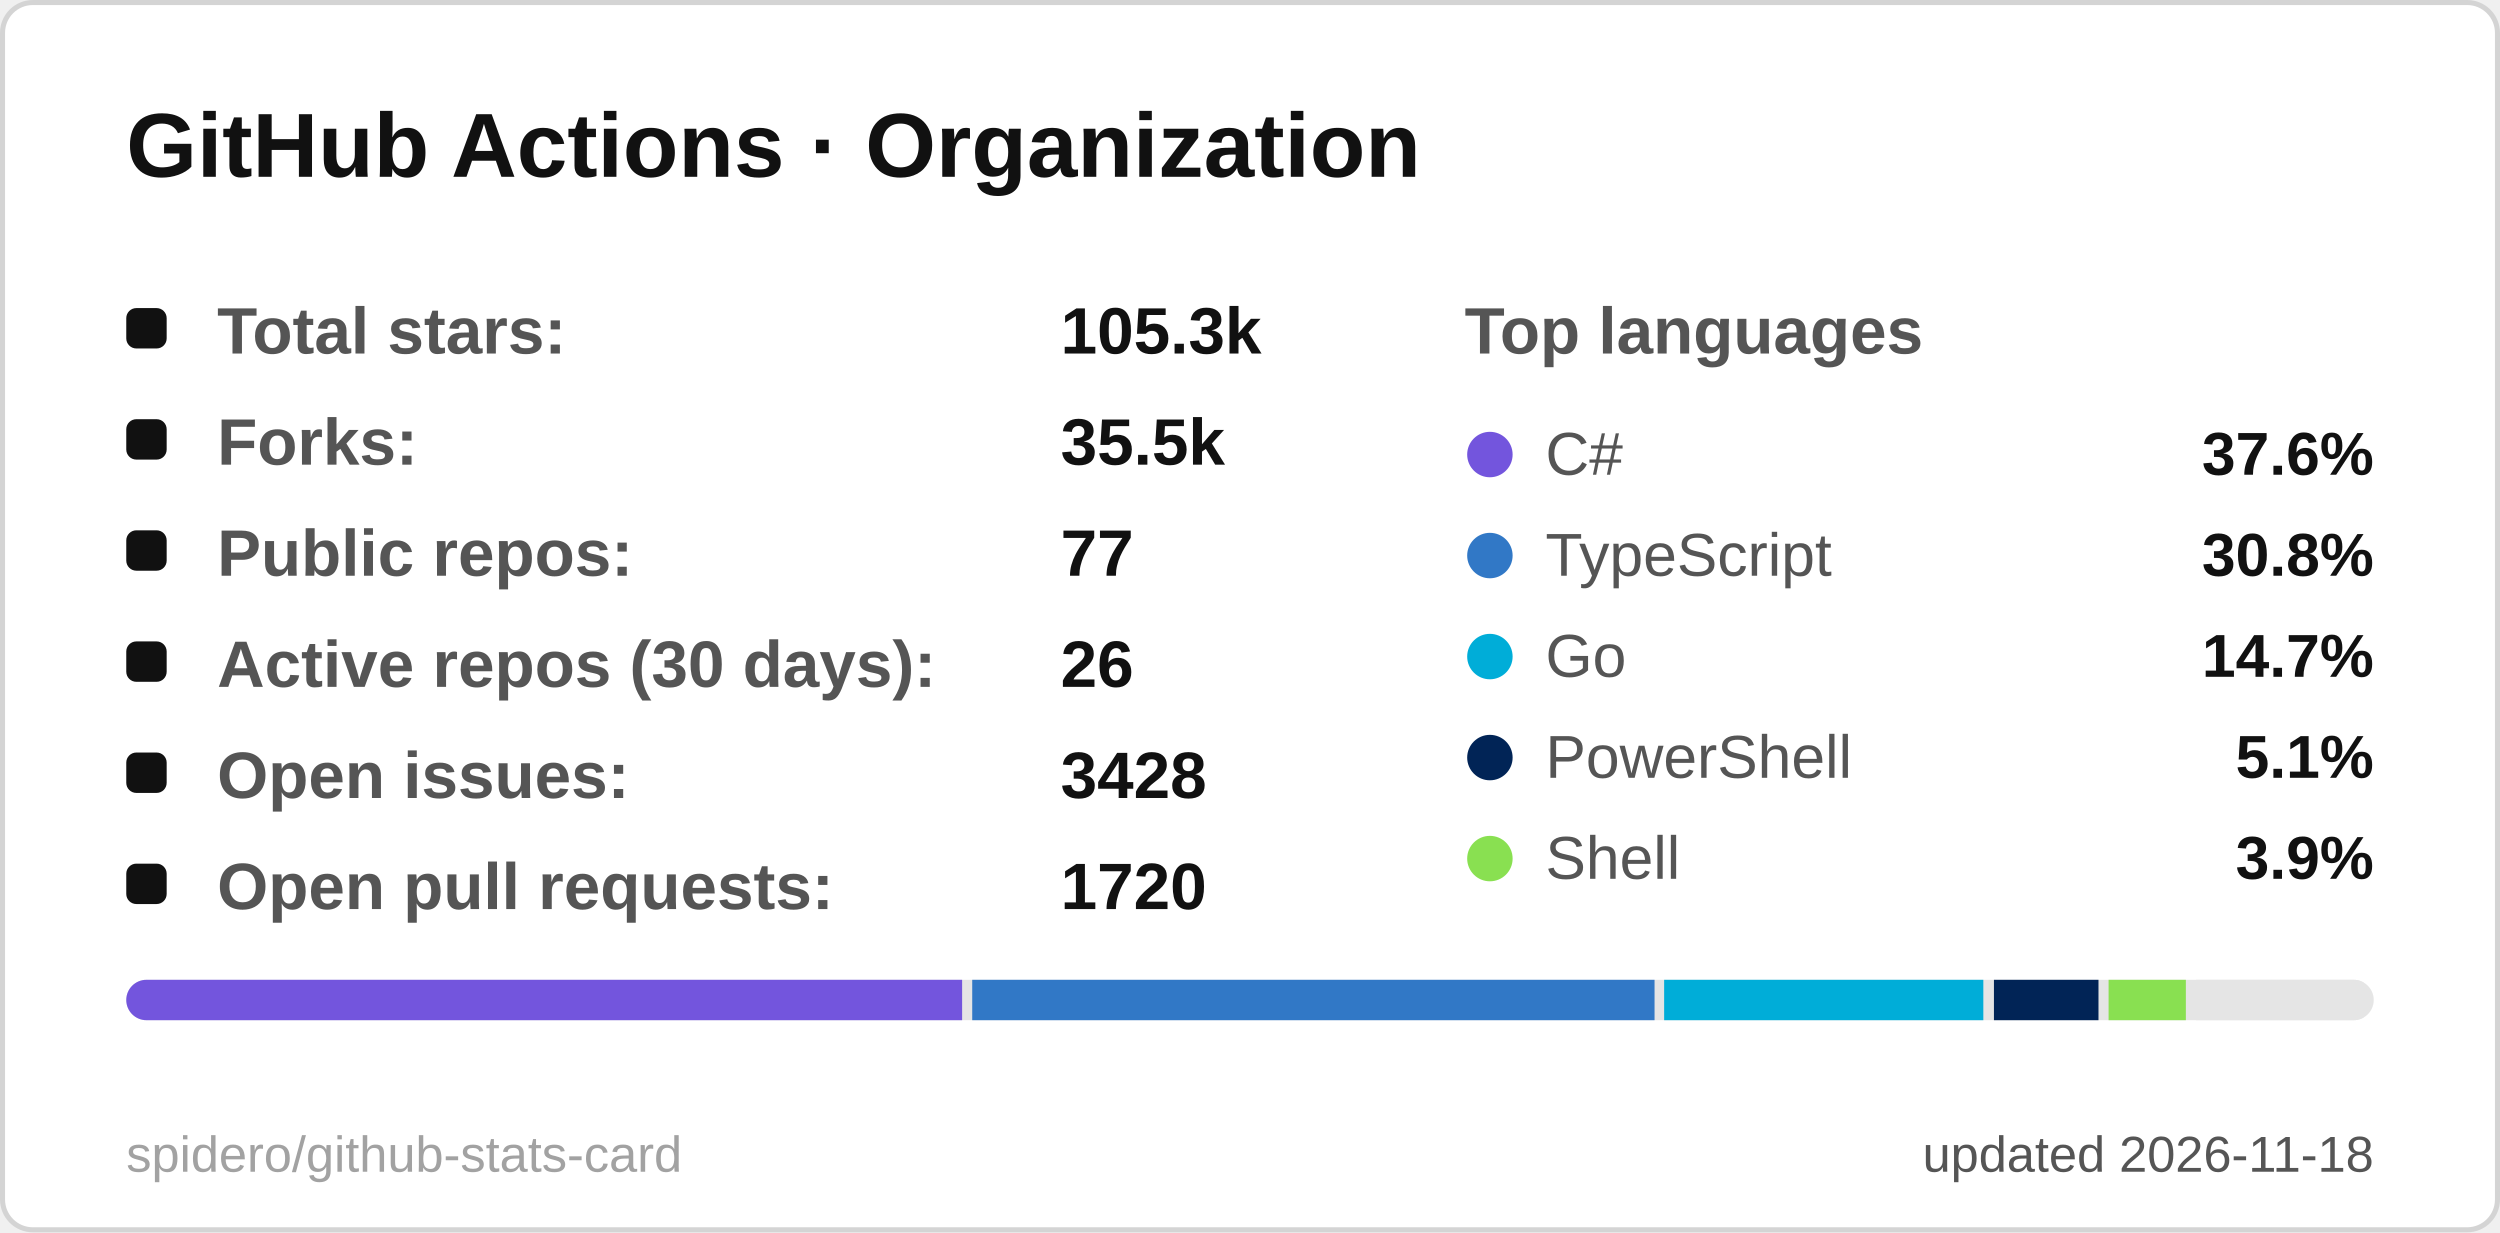
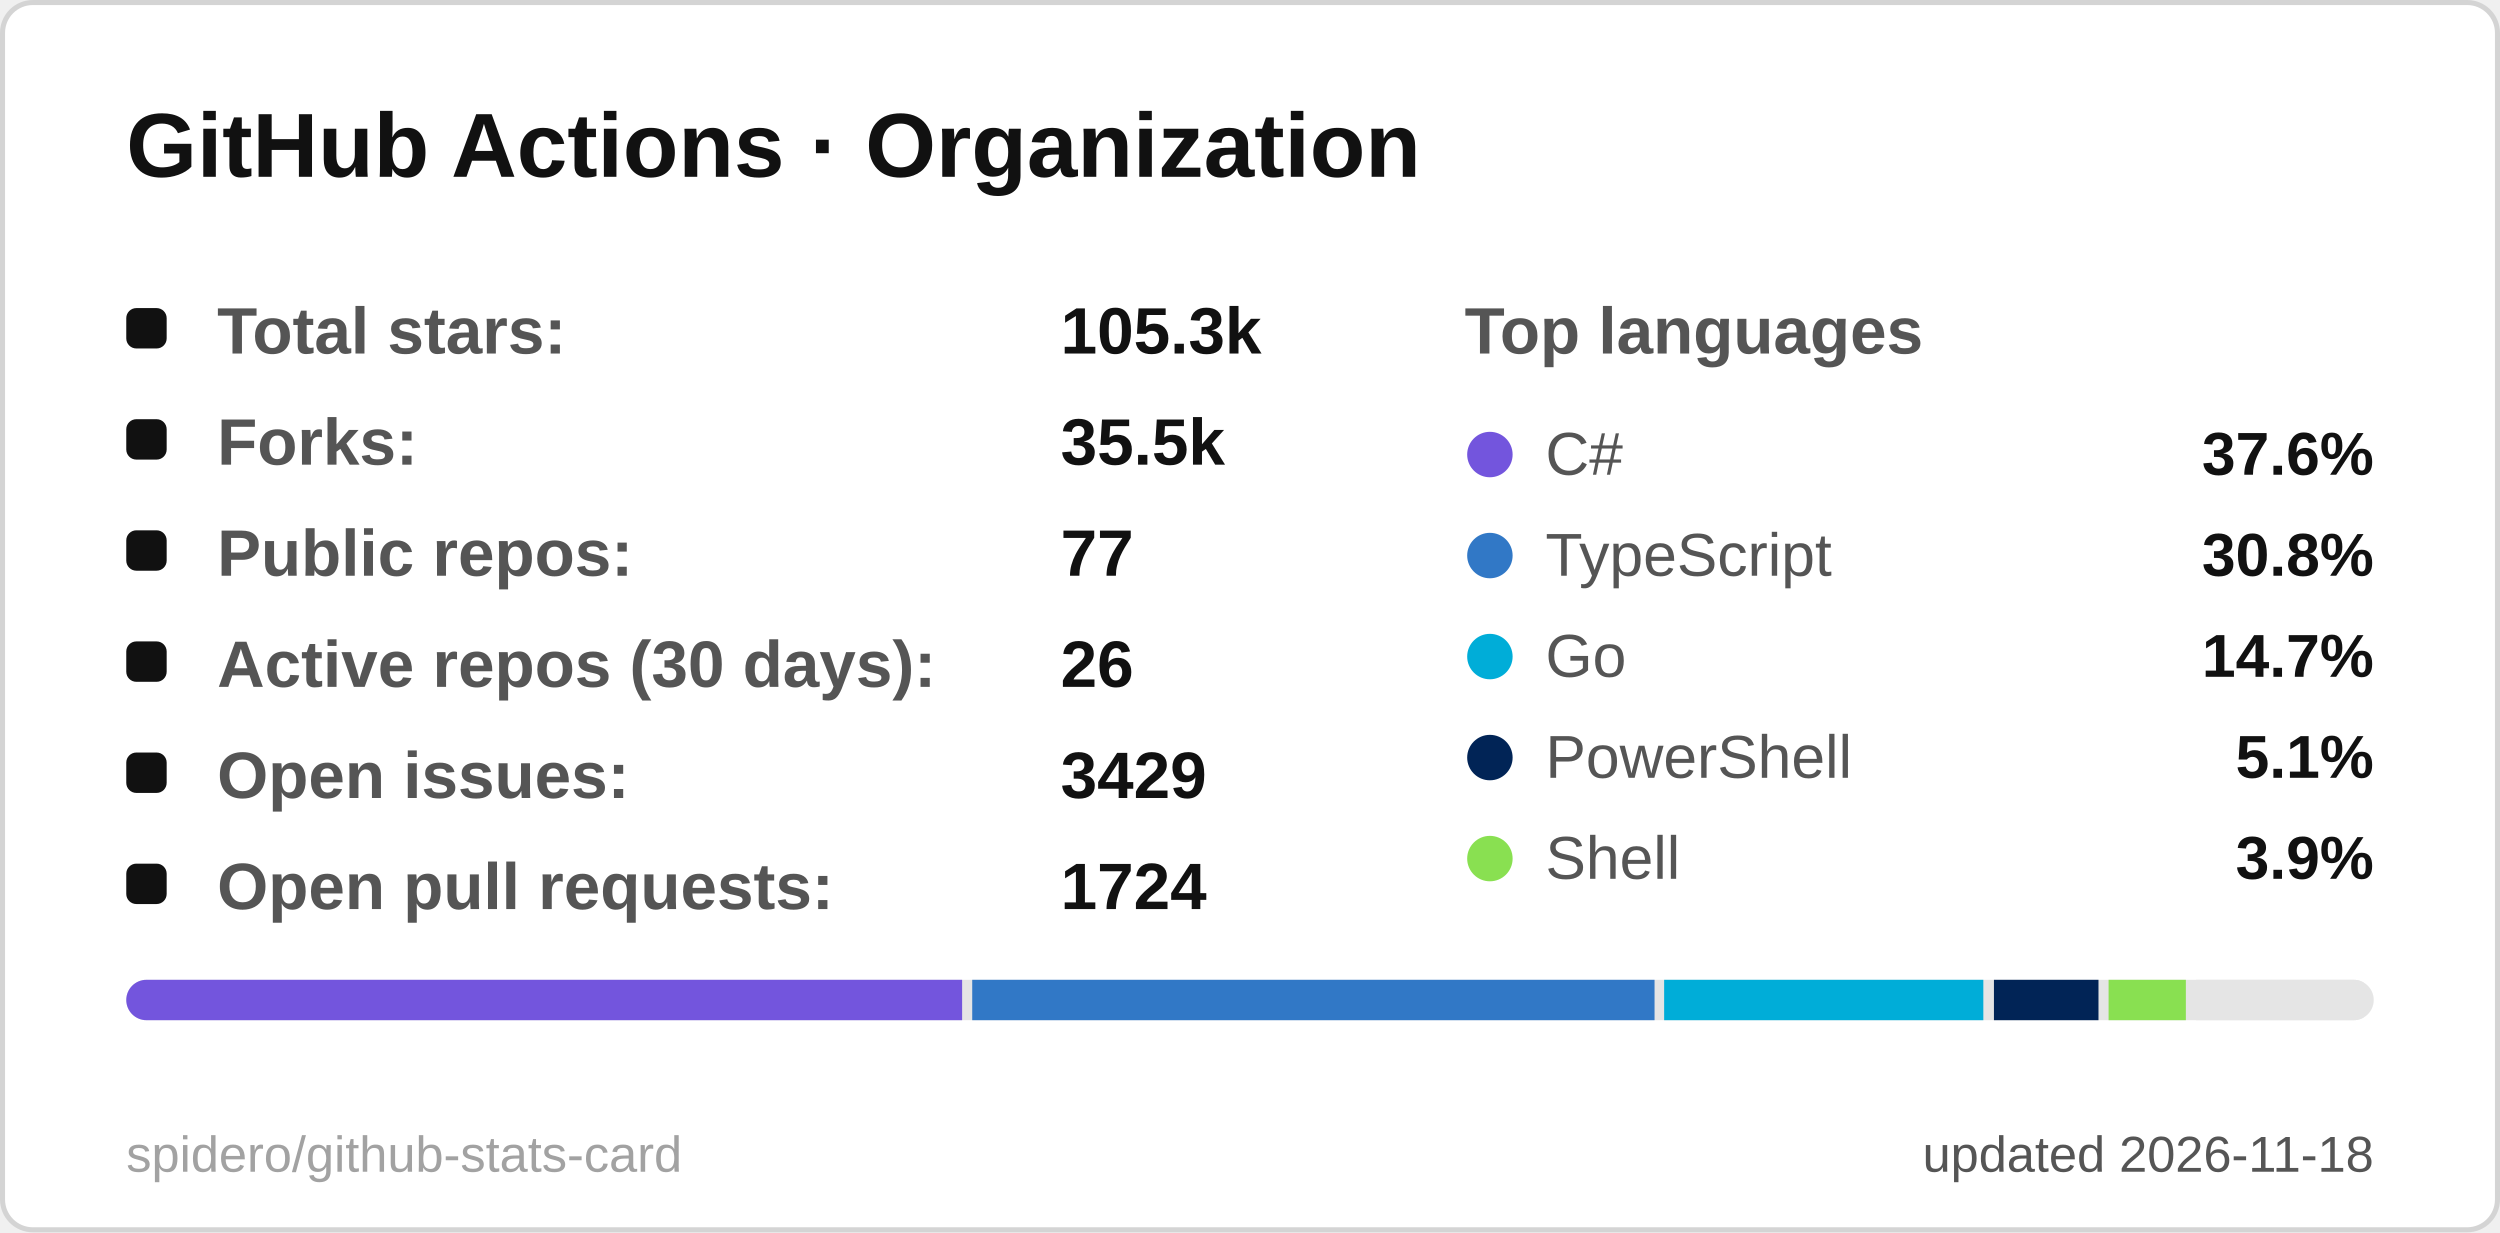
<svg xmlns="http://www.w3.org/2000/svg" width="495" height="244" viewBox="0 0 495 244" role="img" aria-label="GitHub Actions · Organization">
  <style>
  .title { font: 600 18px 'Segoe UI', Ubuntu, 'Helvetica Neue', Arial, sans-serif; fill: #111111; }
  .label { font: 600 13px 'Segoe UI', Ubuntu, 'Helvetica Neue', Arial, sans-serif; fill: #555555; }
  .value { font: 700 13px 'Segoe UI', Ubuntu, 'Helvetica Neue', Arial, sans-serif; fill: #111111; }
  .big { font: 700 22px 'Segoe UI', Ubuntu, 'Helvetica Neue', Arial, sans-serif; fill: #111111; }
  .small { font: 400 10px 'Segoe UI', Ubuntu, 'Helvetica Neue', Arial, sans-serif; fill: #555555; }
  .credit { opacity: .55; }
  /* Visible by default; the animation only fades in from 0 (no-animation renderers show the final state) */
  .fade { animation: fade .5s ease-in-out backwards; }
  @keyframes fade { from { opacity: 0; } }
  @media (prefers-reduced-motion: reduce) { * { animation: none !important; } }

</style>
  <rect x="0.5" y="0.5" width="494" height="243" rx="6" fill="#ffffff" stroke="#d4d4d4" />
  <text x="25" y="35" class="title">GitHub Actions · Organization</text>
  <g class="fade" style="animation-delay:150ms">
    <rect x="25" y="61" width="8" height="8" rx="2" fill="#111111" />
    <text x="43" y="70" class="label">Total stars:</text>
    <text x="210" y="70" class="value">105.3k</text>
  </g>
  <g class="fade" style="animation-delay:270ms">
    <rect x="25" y="83" width="8" height="8" rx="2" fill="#111111" />
    <text x="43" y="92" class="label">Forks:</text>
    <text x="210" y="92" class="value">35.5k</text>
  </g>
  <g class="fade" style="animation-delay:390ms">
    <rect x="25" y="105" width="8" height="8" rx="2" fill="#111111" />
    <text x="43" y="114" class="label">Public repos:</text>
    <text x="210" y="114" class="value">77</text>
  </g>
  <g class="fade" style="animation-delay:510ms">
    <rect x="25" y="127" width="8" height="8" rx="2" fill="#111111" />
    <text x="43" y="136" class="label">Active repos (30 days):</text>
    <text x="210" y="136" class="value">26</text>
  </g>
  <g class="fade" style="animation-delay:630ms">
    <rect x="25" y="149" width="8" height="8" rx="2" fill="#111111" />
    <text x="43" y="158" class="label">Open issues:</text>
-     <text x="210" y="158" class="value">3428</text>
+     <text x="210" y="158" class="value">3429</text>
  </g>
  <g class="fade" style="animation-delay:750ms">
    <rect x="25" y="171" width="8" height="8" rx="2" fill="#111111" />
    <text x="43" y="180" class="label">Open pull requests:</text>
-     <text x="210" y="180" class="value">1720</text>
+     <text x="210" y="180" class="value">1724</text>
  </g>
  <text x="290" y="70" class="label">Top languages</text>
  <g class="fade" style="animation-delay:300ms">
    <circle cx="295" cy="90" r="4.5" fill="#7355dd" />
    <text x="306" y="94" class="small" style="font-size:12px">C#</text>
    <text x="470" y="94" text-anchor="end" class="value" style="font-size:12px">37.6%</text>
  </g>
  <g class="fade" style="animation-delay:400ms">
    <circle cx="295" cy="110" r="4.5" fill="#3178c6" />
    <text x="306" y="114" class="small" style="font-size:12px">TypeScript</text>
    <text x="470" y="114" text-anchor="end" class="value" style="font-size:12px">30.8%</text>
  </g>
  <g class="fade" style="animation-delay:500ms">
    <circle cx="295" cy="130" r="4.5" fill="#00ADD8" />
    <text x="306" y="134" class="small" style="font-size:12px">Go</text>
    <text x="470" y="134" text-anchor="end" class="value" style="font-size:12px">14.7%</text>
  </g>
  <g class="fade" style="animation-delay:600ms">
    <circle cx="295" cy="150" r="4.5" fill="#012456" />
    <text x="306" y="154" class="small" style="font-size:12px">PowerShell</text>
    <text x="470" y="154" text-anchor="end" class="value" style="font-size:12px">5.1%</text>
  </g>
  <g class="fade" style="animation-delay:700ms">
    <circle cx="295" cy="170" r="4.5" fill="#89e051" />
    <text x="306" y="174" class="small" style="font-size:12px">Shell</text>
    <text x="470" y="174" text-anchor="end" class="value" style="font-size:12px">3.9%</text>
  </g>
  <clipPath id="bar25194">
    <rect x="25" y="194" width="445" height="8" rx="4.0" />
  </clipPath>
  <g clip-path="url(#bar25194)">
    <rect x="25" y="194" width="445" height="8" fill="#e5e5e5" />
    <rect x="25.0" y="194" width="165.5" height="8" fill="#7355dd" />
    <rect x="192.5" y="194" width="135.1" height="8" fill="#3178c6" />
    <rect x="329.5" y="194" width="63.2" height="8" fill="#00ADD8" />
    <rect x="394.8" y="194" width="20.7" height="8" fill="#012456" />
    <rect x="417.5" y="194" width="15.3" height="8" fill="#89e051" />
    <rect x="434.8" y="194" width="33.2" height="8" fill="#e5e5e5" />
  </g>
  <text x="470" y="232" text-anchor="end" class="small">updated 2026-11-18</text>
  <a href="https://github.com/spidero/github-stats-card" target="_blank">
    <text x="25" y="232" class="small credit">spidero/github-stats-card</text>
  </a>
</svg>
